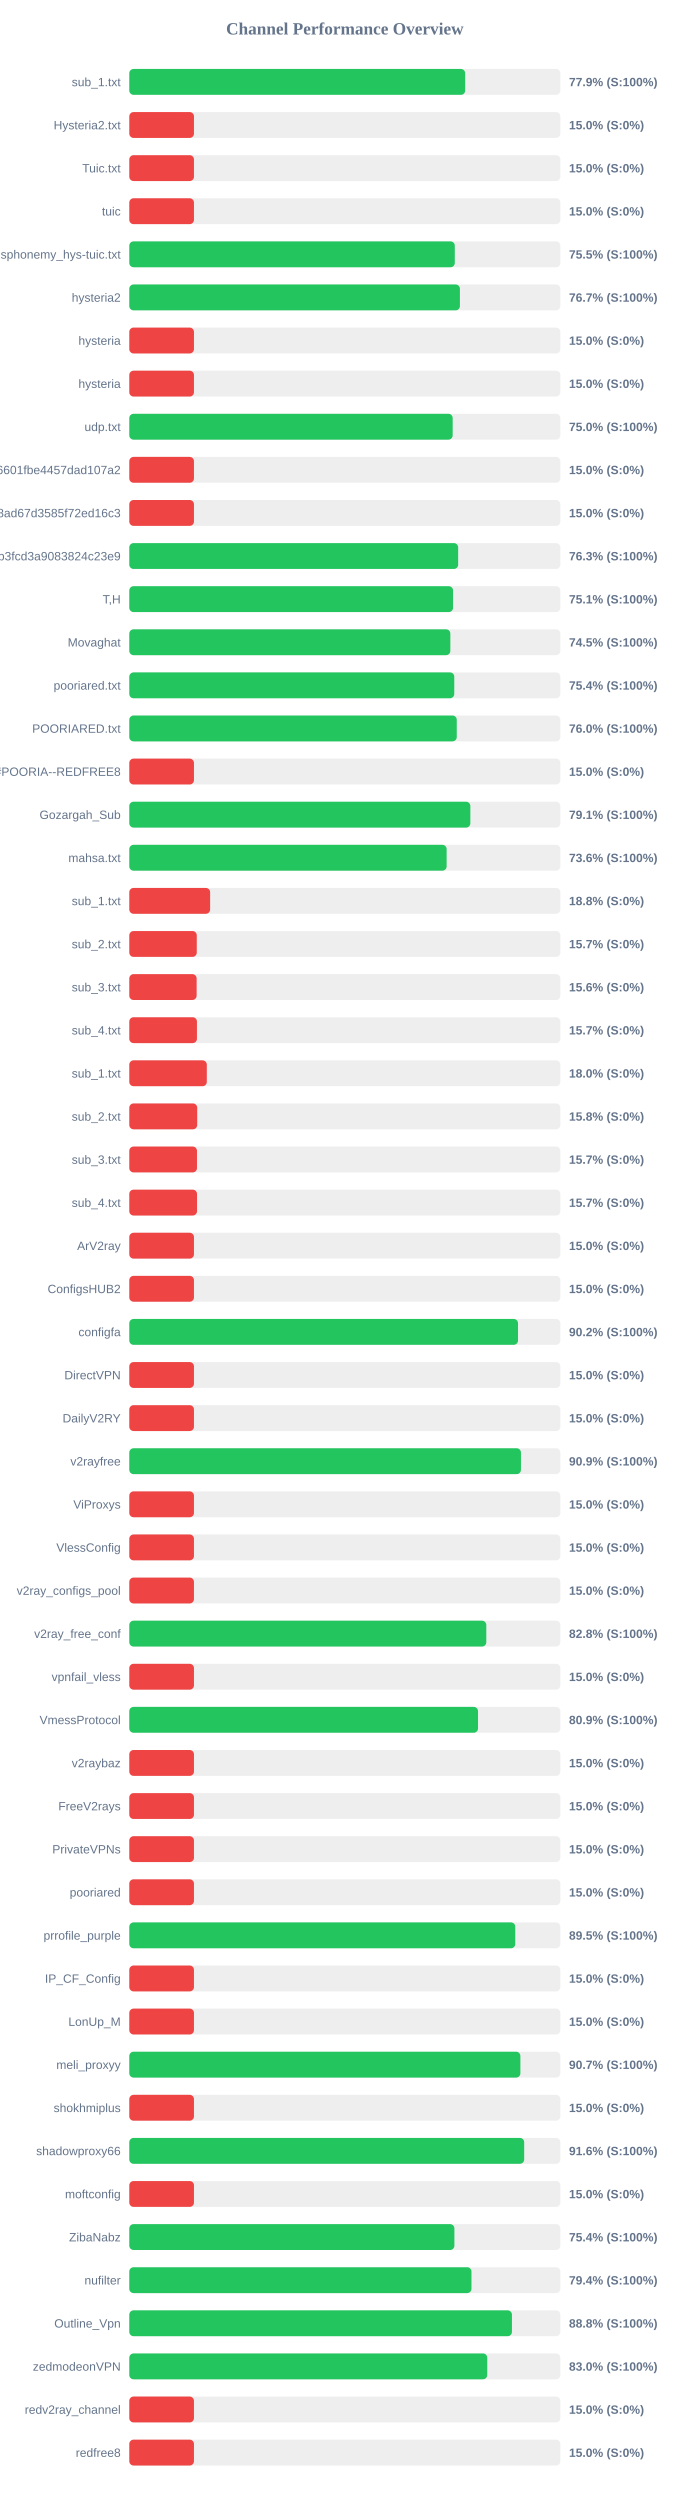
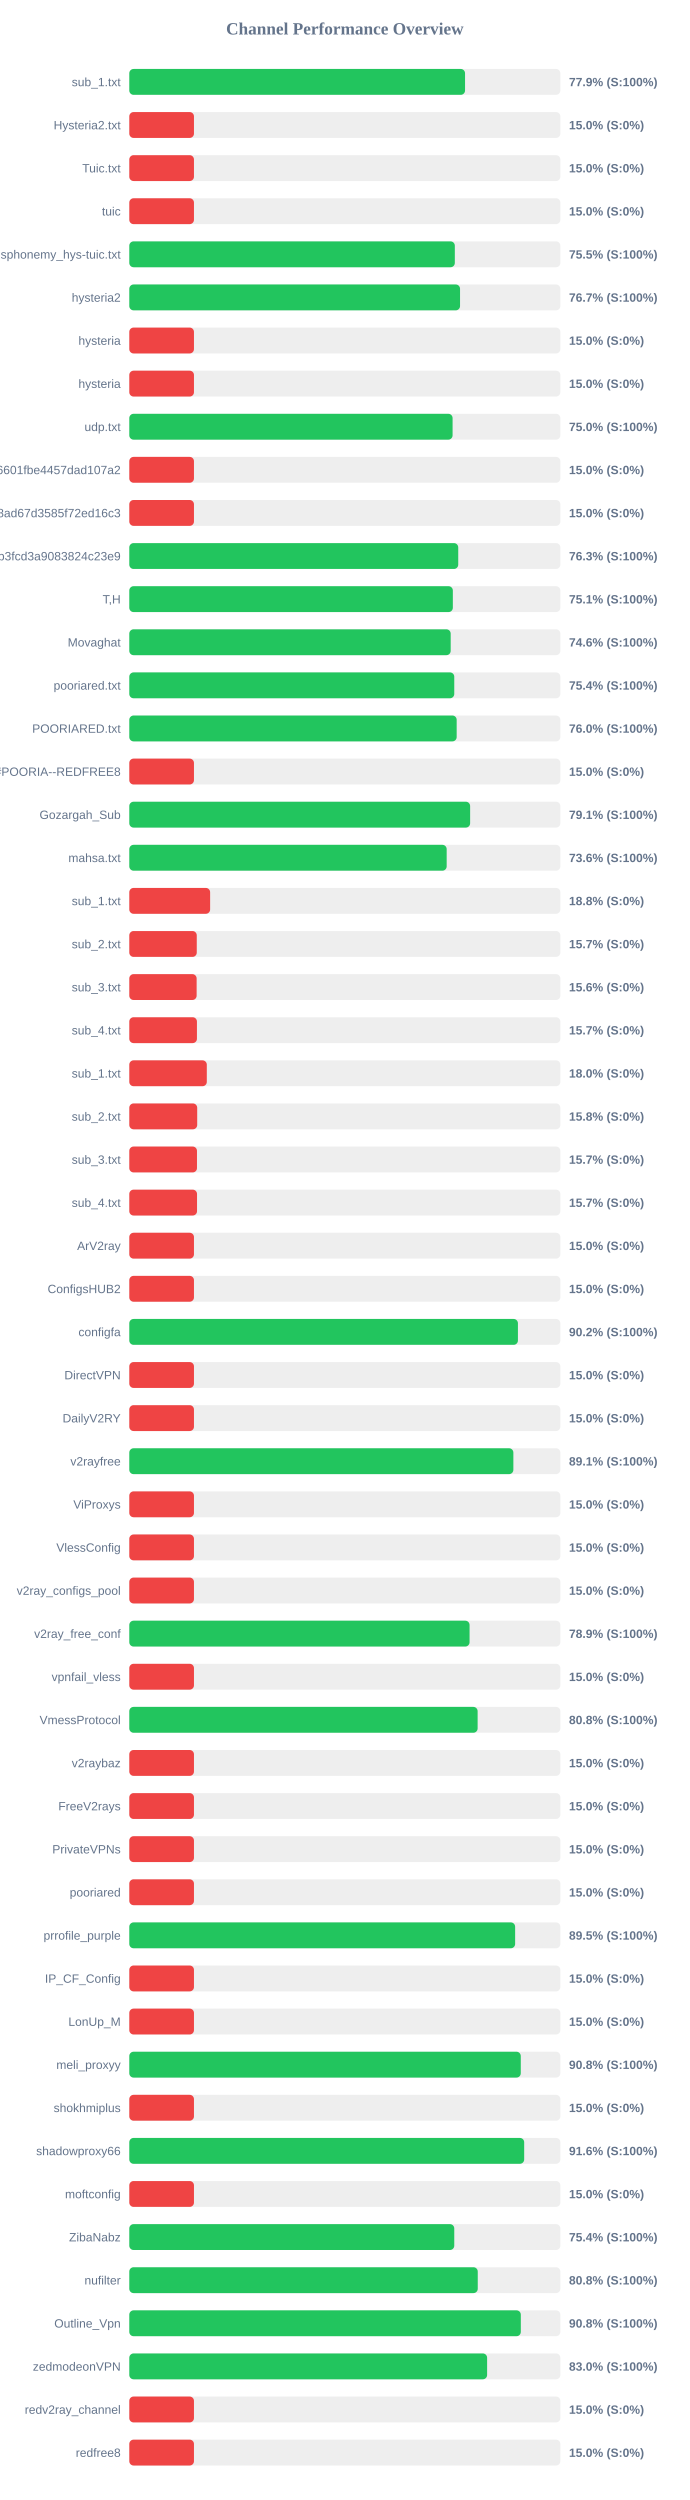
<svg xmlns="http://www.w3.org/2000/svg" width="800" height="2900" version="1.1">
  <style>
        .row { font: 14px Arial; fill: #64748b; }
        .score { font: bold 14px Arial; fill: #64748b; }
    </style>
  <text x="400" y="40" text-anchor="middle" font-size="20px" font-weight="bold" fill="#64748b">Channel Performance Overview</text>
  <rect x="150" y="80" width="500" height="30" fill="#eee" rx="5" />
-   <rect x="150" y="80" width="389.6" height="30" fill="#22c55e" rx="5" />
+   <rect x="150" y="80" width="389.45" height="30" fill="#22c55e" rx="5" />
  <text x="140" y="100" text-anchor="end" class="row">sub_1.txt</text>
  <text x="660" y="100" text-anchor="start" class="score">77.9% (S:100%)</text>
  <rect x="150" y="130" width="500" height="30" fill="#eee" rx="5" />
  <rect x="150" y="130" width="75.0" height="30" fill="#ef4444" rx="5" />
  <text x="140" y="150" text-anchor="end" class="row">Hysteria2.txt</text>
  <text x="660" y="150" text-anchor="start" class="score">15.0% (S:0%)</text>
  <rect x="150" y="180" width="500" height="30" fill="#eee" rx="5" />
  <rect x="150" y="180" width="75.0" height="30" fill="#ef4444" rx="5" />
  <text x="140" y="200" text-anchor="end" class="row">Tuic.txt</text>
  <text x="660" y="200" text-anchor="start" class="score">15.0% (S:0%)</text>
  <rect x="150" y="230" width="500" height="30" fill="#eee" rx="5" />
  <rect x="150" y="230" width="75.0" height="30" fill="#ef4444" rx="5" />
  <text x="140" y="250" text-anchor="end" class="row">tuic</text>
  <text x="660" y="250" text-anchor="start" class="score">15.0% (S:0%)</text>
  <rect x="150" y="280" width="500" height="30" fill="#eee" rx="5" />
-   <rect x="150" y="280" width="377.55" height="30" fill="#22c55e" rx="5" />
+   <rect x="150" y="280" width="377.6" height="30" fill="#22c55e" rx="5" />
  <text x="140" y="300" text-anchor="end" class="row">ndsphonemy_hys-tuic.txt</text>
  <text x="660" y="300" text-anchor="start" class="score">75.5% (S:100%)</text>
  <rect x="150" y="330" width="500" height="30" fill="#eee" rx="5" />
-   <rect x="150" y="330" width="383.5" height="30" fill="#22c55e" rx="5" />
+   <rect x="150" y="330" width="383.65" height="30" fill="#22c55e" rx="5" />
  <text x="140" y="350" text-anchor="end" class="row">hysteria2</text>
  <text x="660" y="350" text-anchor="start" class="score">76.7% (S:100%)</text>
  <rect x="150" y="380" width="500" height="30" fill="#eee" rx="5" />
  <rect x="150" y="380" width="75.0" height="30" fill="#ef4444" rx="5" />
  <text x="140" y="400" text-anchor="end" class="row">hysteria</text>
  <text x="660" y="400" text-anchor="start" class="score">15.0% (S:0%)</text>
  <rect x="150" y="430" width="500" height="30" fill="#eee" rx="5" />
  <rect x="150" y="430" width="75.0" height="30" fill="#ef4444" rx="5" />
  <text x="140" y="450" text-anchor="end" class="row">hysteria</text>
  <text x="660" y="450" text-anchor="start" class="score">15.0% (S:0%)</text>
  <rect x="150" y="480" width="500" height="30" fill="#eee" rx="5" />
-   <rect x="150" y="480" width="375.1" height="30" fill="#22c55e" rx="5" />
+   <rect x="150" y="480" width="375.0" height="30" fill="#22c55e" rx="5" />
  <text x="140" y="500" text-anchor="end" class="row">udp.txt</text>
  <text x="660" y="500" text-anchor="start" class="score">75.0% (S:100%)</text>
  <rect x="150" y="530" width="500" height="30" fill="#eee" rx="5" />
  <rect x="150" y="530" width="75.0" height="30" fill="#ef4444" rx="5" />
  <text x="140" y="550" text-anchor="end" class="row">6ca22ad3b96aa6601fbe4457dad107a2</text>
  <text x="660" y="550" text-anchor="start" class="score">15.0% (S:0%)</text>
  <rect x="150" y="580" width="500" height="30" fill="#eee" rx="5" />
  <rect x="150" y="580" width="75.0" height="30" fill="#ef4444" rx="5" />
  <text x="140" y="600" text-anchor="end" class="row">d2ddf60933dd08ad67d3585f72ed16c3</text>
  <text x="660" y="600" text-anchor="start" class="score">15.0% (S:0%)</text>
  <rect x="150" y="630" width="500" height="30" fill="#eee" rx="5" />
-   <rect x="150" y="630" width="381.45" height="30" fill="#22c55e" rx="5" />
+   <rect x="150" y="630" width="381.55" height="30" fill="#22c55e" rx="5" />
  <text x="140" y="650" text-anchor="end" class="row">subscribe?token=8bc38a0c131e9b3fcd3a9083824c23e9</text>
  <text x="660" y="650" text-anchor="start" class="score">76.3% (S:100%)</text>
  <rect x="150" y="680" width="500" height="30" fill="#eee" rx="5" />
-   <rect x="150" y="680" width="375.55" height="30" fill="#22c55e" rx="5" />
+   <rect x="150" y="680" width="375.3" height="30" fill="#22c55e" rx="5" />
  <text x="140" y="700" text-anchor="end" class="row">T,H</text>
  <text x="660" y="700" text-anchor="start" class="score">75.1% (S:100%)</text>
  <rect x="150" y="730" width="500" height="30" fill="#eee" rx="5" />
-   <rect x="150" y="730" width="372.4" height="30" fill="#22c55e" rx="5" />
+   <rect x="150" y="730" width="372.8" height="30" fill="#22c55e" rx="5" />
  <text x="140" y="750" text-anchor="end" class="row">Movaghat</text>
-   <text x="660" y="750" text-anchor="start" class="score">74.5% (S:100%)</text>
+   <text x="660" y="750" text-anchor="start" class="score">74.6% (S:100%)</text>
  <rect x="150" y="780" width="500" height="30" fill="#eee" rx="5" />
  <rect x="150" y="780" width="376.95" height="30" fill="#22c55e" rx="5" />
  <text x="140" y="800" text-anchor="end" class="row">pooriared.txt</text>
  <text x="660" y="800" text-anchor="start" class="score">75.4% (S:100%)</text>
  <rect x="150" y="830" width="500" height="30" fill="#eee" rx="5" />
-   <rect x="150" y="830" width="379.85" height="30" fill="#22c55e" rx="5" />
+   <rect x="150" y="830" width="379.75" height="30" fill="#22c55e" rx="5" />
  <text x="140" y="850" text-anchor="end" class="row">POORIARED.txt</text>
  <text x="660" y="850" text-anchor="start" class="score">76.0% (S:100%)</text>
  <rect x="150" y="880" width="500" height="30" fill="#eee" rx="5" />
  <rect x="150" y="880" width="75.0" height="30" fill="#ef4444" rx="5" />
  <text x="140" y="900" text-anchor="end" class="row">POORIA--REDFREE8.txt#POORIA--REDFREE8</text>
  <text x="660" y="900" text-anchor="start" class="score">15.0% (S:0%)</text>
  <rect x="150" y="930" width="500" height="30" fill="#eee" rx="5" />
-   <rect x="150" y="930" width="395.6" height="30" fill="#22c55e" rx="5" />
+   <rect x="150" y="930" width="395.35" height="30" fill="#22c55e" rx="5" />
  <text x="140" y="950" text-anchor="end" class="row">Gozargah_Sub</text>
  <text x="660" y="950" text-anchor="start" class="score">79.1% (S:100%)</text>
  <rect x="150" y="980" width="500" height="30" fill="#eee" rx="5" />
-   <rect x="150" y="980" width="368.1" height="30" fill="#22c55e" rx="5" />
+   <rect x="150" y="980" width="368.15" height="30" fill="#22c55e" rx="5" />
  <text x="140" y="1000" text-anchor="end" class="row">mahsa.txt</text>
  <text x="660" y="1000" text-anchor="start" class="score">73.6% (S:100%)</text>
  <rect x="150" y="1030" width="500" height="30" fill="#eee" rx="5" />
  <rect x="150" y="1030" width="93.75" height="30" fill="#ef4444" rx="5" />
  <text x="140" y="1050" text-anchor="end" class="row">sub_1.txt</text>
  <text x="660" y="1050" text-anchor="start" class="score">18.8% (S:0%)</text>
  <rect x="150" y="1080" width="500" height="30" fill="#eee" rx="5" />
  <rect x="150" y="1080" width="78.25" height="30" fill="#ef4444" rx="5" />
  <text x="140" y="1100" text-anchor="end" class="row">sub_2.txt</text>
  <text x="660" y="1100" text-anchor="start" class="score">15.7% (S:0%)</text>
  <rect x="150" y="1130" width="500" height="30" fill="#eee" rx="5" />
  <rect x="150" y="1130" width="78.1" height="30" fill="#ef4444" rx="5" />
  <text x="140" y="1150" text-anchor="end" class="row">sub_3.txt</text>
  <text x="660" y="1150" text-anchor="start" class="score">15.6% (S:0%)</text>
  <rect x="150" y="1180" width="500" height="30" fill="#eee" rx="5" />
  <rect x="150" y="1180" width="78.45" height="30" fill="#ef4444" rx="5" />
  <text x="140" y="1200" text-anchor="end" class="row">sub_4.txt</text>
  <text x="660" y="1200" text-anchor="start" class="score">15.7% (S:0%)</text>
  <rect x="150" y="1230" width="500" height="30" fill="#eee" rx="5" />
  <rect x="150" y="1230" width="89.9" height="30" fill="#ef4444" rx="5" />
  <text x="140" y="1250" text-anchor="end" class="row">sub_1.txt</text>
  <text x="660" y="1250" text-anchor="start" class="score">18.0% (S:0%)</text>
  <rect x="150" y="1280" width="500" height="30" fill="#eee" rx="5" />
  <rect x="150" y="1280" width="78.75" height="30" fill="#ef4444" rx="5" />
  <text x="140" y="1300" text-anchor="end" class="row">sub_2.txt</text>
  <text x="660" y="1300" text-anchor="start" class="score">15.8% (S:0%)</text>
  <rect x="150" y="1330" width="500" height="30" fill="#eee" rx="5" />
  <rect x="150" y="1330" width="78.5" height="30" fill="#ef4444" rx="5" />
  <text x="140" y="1350" text-anchor="end" class="row">sub_3.txt</text>
  <text x="660" y="1350" text-anchor="start" class="score">15.7% (S:0%)</text>
  <rect x="150" y="1380" width="500" height="30" fill="#eee" rx="5" />
  <rect x="150" y="1380" width="78.55" height="30" fill="#ef4444" rx="5" />
  <text x="140" y="1400" text-anchor="end" class="row">sub_4.txt</text>
  <text x="660" y="1400" text-anchor="start" class="score">15.7% (S:0%)</text>
  <rect x="150" y="1430" width="500" height="30" fill="#eee" rx="5" />
  <rect x="150" y="1430" width="75.0" height="30" fill="#ef4444" rx="5" />
  <text x="140" y="1450" text-anchor="end" class="row">ArV2ray</text>
  <text x="660" y="1450" text-anchor="start" class="score">15.0% (S:0%)</text>
  <rect x="150" y="1480" width="500" height="30" fill="#eee" rx="5" />
  <rect x="150" y="1480" width="75.0" height="30" fill="#ef4444" rx="5" />
  <text x="140" y="1500" text-anchor="end" class="row">ConfigsHUB2</text>
  <text x="660" y="1500" text-anchor="start" class="score">15.0% (S:0%)</text>
  <rect x="150" y="1530" width="500" height="30" fill="#eee" rx="5" />
-   <rect x="150" y="1530" width="450.9" height="30" fill="#22c55e" rx="5" />
+   <rect x="150" y="1530" width="450.8" height="30" fill="#22c55e" rx="5" />
  <text x="140" y="1550" text-anchor="end" class="row">configfa</text>
  <text x="660" y="1550" text-anchor="start" class="score">90.2% (S:100%)</text>
  <rect x="150" y="1580" width="500" height="30" fill="#eee" rx="5" />
  <rect x="150" y="1580" width="75.0" height="30" fill="#ef4444" rx="5" />
  <text x="140" y="1600" text-anchor="end" class="row">DirectVPN</text>
  <text x="660" y="1600" text-anchor="start" class="score">15.0% (S:0%)</text>
  <rect x="150" y="1630" width="500" height="30" fill="#eee" rx="5" />
  <rect x="150" y="1630" width="75.0" height="30" fill="#ef4444" rx="5" />
  <text x="140" y="1650" text-anchor="end" class="row">DailyV2RY</text>
  <text x="660" y="1650" text-anchor="start" class="score">15.0% (S:0%)</text>
  <rect x="150" y="1680" width="500" height="30" fill="#eee" rx="5" />
-   <rect x="150" y="1680" width="454.3" height="30" fill="#22c55e" rx="5" />
+   <rect x="150" y="1680" width="445.5" height="30" fill="#22c55e" rx="5" />
  <text x="140" y="1700" text-anchor="end" class="row">v2rayfree</text>
-   <text x="660" y="1700" text-anchor="start" class="score">90.9% (S:100%)</text>
+   <text x="660" y="1700" text-anchor="start" class="score">89.1% (S:100%)</text>
  <rect x="150" y="1730" width="500" height="30" fill="#eee" rx="5" />
  <rect x="150" y="1730" width="75.0" height="30" fill="#ef4444" rx="5" />
  <text x="140" y="1750" text-anchor="end" class="row">ViProxys</text>
  <text x="660" y="1750" text-anchor="start" class="score">15.0% (S:0%)</text>
  <rect x="150" y="1780" width="500" height="30" fill="#eee" rx="5" />
  <rect x="150" y="1780" width="75.0" height="30" fill="#ef4444" rx="5" />
  <text x="140" y="1800" text-anchor="end" class="row">VlessConfig</text>
  <text x="660" y="1800" text-anchor="start" class="score">15.0% (S:0%)</text>
  <rect x="150" y="1830" width="500" height="30" fill="#eee" rx="5" />
  <rect x="150" y="1830" width="75.0" height="30" fill="#ef4444" rx="5" />
  <text x="140" y="1850" text-anchor="end" class="row">v2ray_configs_pool</text>
  <text x="660" y="1850" text-anchor="start" class="score">15.0% (S:0%)</text>
  <rect x="150" y="1880" width="500" height="30" fill="#eee" rx="5" />
-   <rect x="150" y="1880" width="414.1" height="30" fill="#22c55e" rx="5" />
+   <rect x="150" y="1880" width="394.7" height="30" fill="#22c55e" rx="5" />
  <text x="140" y="1900" text-anchor="end" class="row">v2ray_free_conf</text>
-   <text x="660" y="1900" text-anchor="start" class="score">82.8% (S:100%)</text>
+   <text x="660" y="1900" text-anchor="start" class="score">78.9% (S:100%)</text>
  <rect x="150" y="1930" width="500" height="30" fill="#eee" rx="5" />
  <rect x="150" y="1930" width="75.0" height="30" fill="#ef4444" rx="5" />
  <text x="140" y="1950" text-anchor="end" class="row">vpnfail_vless</text>
  <text x="660" y="1950" text-anchor="start" class="score">15.0% (S:0%)</text>
  <rect x="150" y="1980" width="500" height="30" fill="#eee" rx="5" />
-   <rect x="150" y="1980" width="404.5" height="30" fill="#22c55e" rx="5" />
+   <rect x="150" y="1980" width="404.05" height="30" fill="#22c55e" rx="5" />
  <text x="140" y="2000" text-anchor="end" class="row">VmessProtocol</text>
-   <text x="660" y="2000" text-anchor="start" class="score">80.9% (S:100%)</text>
+   <text x="660" y="2000" text-anchor="start" class="score">80.8% (S:100%)</text>
  <rect x="150" y="2030" width="500" height="30" fill="#eee" rx="5" />
  <rect x="150" y="2030" width="75.0" height="30" fill="#ef4444" rx="5" />
  <text x="140" y="2050" text-anchor="end" class="row">v2raybaz</text>
  <text x="660" y="2050" text-anchor="start" class="score">15.0% (S:0%)</text>
  <rect x="150" y="2080" width="500" height="30" fill="#eee" rx="5" />
  <rect x="150" y="2080" width="75.0" height="30" fill="#ef4444" rx="5" />
  <text x="140" y="2100" text-anchor="end" class="row">FreeV2rays</text>
  <text x="660" y="2100" text-anchor="start" class="score">15.0% (S:0%)</text>
  <rect x="150" y="2130" width="500" height="30" fill="#eee" rx="5" />
  <rect x="150" y="2130" width="75.0" height="30" fill="#ef4444" rx="5" />
  <text x="140" y="2150" text-anchor="end" class="row">PrivateVPNs</text>
  <text x="660" y="2150" text-anchor="start" class="score">15.0% (S:0%)</text>
  <rect x="150" y="2180" width="500" height="30" fill="#eee" rx="5" />
  <rect x="150" y="2180" width="75.0" height="30" fill="#ef4444" rx="5" />
  <text x="140" y="2200" text-anchor="end" class="row">pooriared</text>
  <text x="660" y="2200" text-anchor="start" class="score">15.0% (S:0%)</text>
  <rect x="150" y="2230" width="500" height="30" fill="#eee" rx="5" />
-   <rect x="150" y="2230" width="447.7" height="30" fill="#22c55e" rx="5" />
+   <rect x="150" y="2230" width="447.55" height="30" fill="#22c55e" rx="5" />
  <text x="140" y="2250" text-anchor="end" class="row">prrofile_purple</text>
  <text x="660" y="2250" text-anchor="start" class="score">89.5% (S:100%)</text>
  <rect x="150" y="2280" width="500" height="30" fill="#eee" rx="5" />
  <rect x="150" y="2280" width="75.0" height="30" fill="#ef4444" rx="5" />
  <text x="140" y="2300" text-anchor="end" class="row">IP_CF_Config</text>
  <text x="660" y="2300" text-anchor="start" class="score">15.0% (S:0%)</text>
  <rect x="150" y="2330" width="500" height="30" fill="#eee" rx="5" />
  <rect x="150" y="2330" width="75.0" height="30" fill="#ef4444" rx="5" />
  <text x="140" y="2350" text-anchor="end" class="row">LonUp_M</text>
  <text x="660" y="2350" text-anchor="start" class="score">15.0% (S:0%)</text>
  <rect x="150" y="2380" width="500" height="30" fill="#eee" rx="5" />
-   <rect x="150" y="2380" width="453.65" height="30" fill="#22c55e" rx="5" />
+   <rect x="150" y="2380" width="454.1" height="30" fill="#22c55e" rx="5" />
  <text x="140" y="2400" text-anchor="end" class="row">meli_proxyy</text>
-   <text x="660" y="2400" text-anchor="start" class="score">90.7% (S:100%)</text>
+   <text x="660" y="2400" text-anchor="start" class="score">90.8% (S:100%)</text>
  <rect x="150" y="2430" width="500" height="30" fill="#eee" rx="5" />
  <rect x="150" y="2430" width="75.0" height="30" fill="#ef4444" rx="5" />
  <text x="140" y="2450" text-anchor="end" class="row">shokhmiplus</text>
  <text x="660" y="2450" text-anchor="start" class="score">15.0% (S:0%)</text>
  <rect x="150" y="2480" width="500" height="30" fill="#eee" rx="5" />
  <rect x="150" y="2480" width="458.05" height="30" fill="#22c55e" rx="5" />
  <text x="140" y="2500" text-anchor="end" class="row">shadowproxy66</text>
  <text x="660" y="2500" text-anchor="start" class="score">91.6% (S:100%)</text>
  <rect x="150" y="2530" width="500" height="30" fill="#eee" rx="5" />
  <rect x="150" y="2530" width="75.0" height="30" fill="#ef4444" rx="5" />
  <text x="140" y="2550" text-anchor="end" class="row">moftconfig</text>
  <text x="660" y="2550" text-anchor="start" class="score">15.0% (S:0%)</text>
  <rect x="150" y="2580" width="500" height="30" fill="#eee" rx="5" />
-   <rect x="150" y="2580" width="377.1" height="30" fill="#22c55e" rx="5" />
+   <rect x="150" y="2580" width="376.95" height="30" fill="#22c55e" rx="5" />
  <text x="140" y="2600" text-anchor="end" class="row">ZibaNabz</text>
  <text x="660" y="2600" text-anchor="start" class="score">75.4% (S:100%)</text>
  <rect x="150" y="2630" width="500" height="30" fill="#eee" rx="5" />
-   <rect x="150" y="2630" width="396.9" height="30" fill="#22c55e" rx="5" />
+   <rect x="150" y="2630" width="404.2" height="30" fill="#22c55e" rx="5" />
  <text x="140" y="2650" text-anchor="end" class="row">nufilter</text>
-   <text x="660" y="2650" text-anchor="start" class="score">79.4% (S:100%)</text>
+   <text x="660" y="2650" text-anchor="start" class="score">80.8% (S:100%)</text>
  <rect x="150" y="2680" width="500" height="30" fill="#eee" rx="5" />
-   <rect x="150" y="2680" width="443.85" height="30" fill="#22c55e" rx="5" />
+   <rect x="150" y="2680" width="454.15" height="30" fill="#22c55e" rx="5" />
  <text x="140" y="2700" text-anchor="end" class="row">Outline_Vpn</text>
-   <text x="660" y="2700" text-anchor="start" class="score">88.8% (S:100%)</text>
+   <text x="660" y="2700" text-anchor="start" class="score">90.8% (S:100%)</text>
  <rect x="150" y="2730" width="500" height="30" fill="#eee" rx="5" />
-   <rect x="150" y="2730" width="415.2" height="30" fill="#22c55e" rx="5" />
+   <rect x="150" y="2730" width="415.05" height="30" fill="#22c55e" rx="5" />
  <text x="140" y="2750" text-anchor="end" class="row">zedmodeonVPN</text>
  <text x="660" y="2750" text-anchor="start" class="score">83.0% (S:100%)</text>
  <rect x="150" y="2780" width="500" height="30" fill="#eee" rx="5" />
  <rect x="150" y="2780" width="75.0" height="30" fill="#ef4444" rx="5" />
  <text x="140" y="2800" text-anchor="end" class="row">redv2ray_channel</text>
  <text x="660" y="2800" text-anchor="start" class="score">15.0% (S:0%)</text>
  <rect x="150" y="2830" width="500" height="30" fill="#eee" rx="5" />
  <rect x="150" y="2830" width="75.0" height="30" fill="#ef4444" rx="5" />
  <text x="140" y="2850" text-anchor="end" class="row">redfree8</text>
  <text x="660" y="2850" text-anchor="start" class="score">15.0% (S:0%)</text>
</svg>
